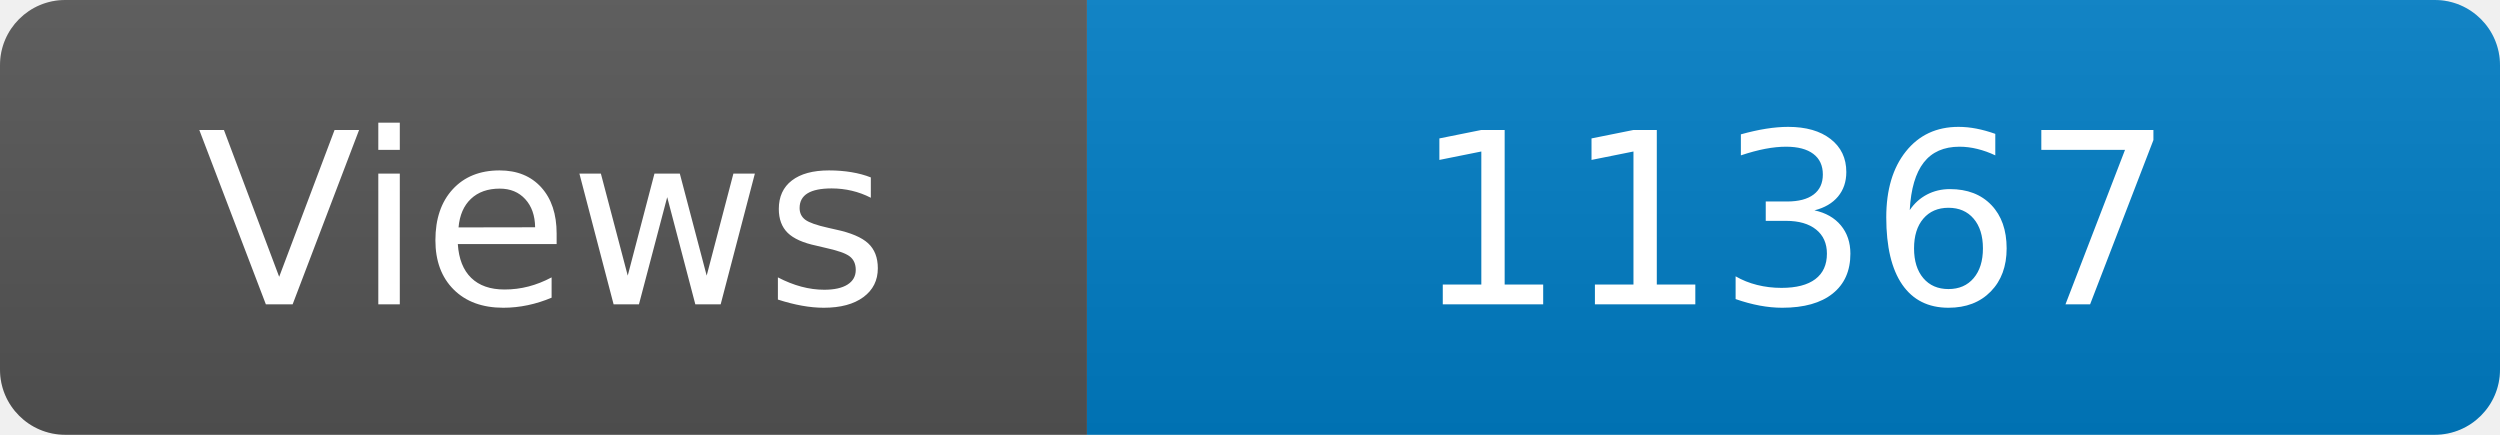
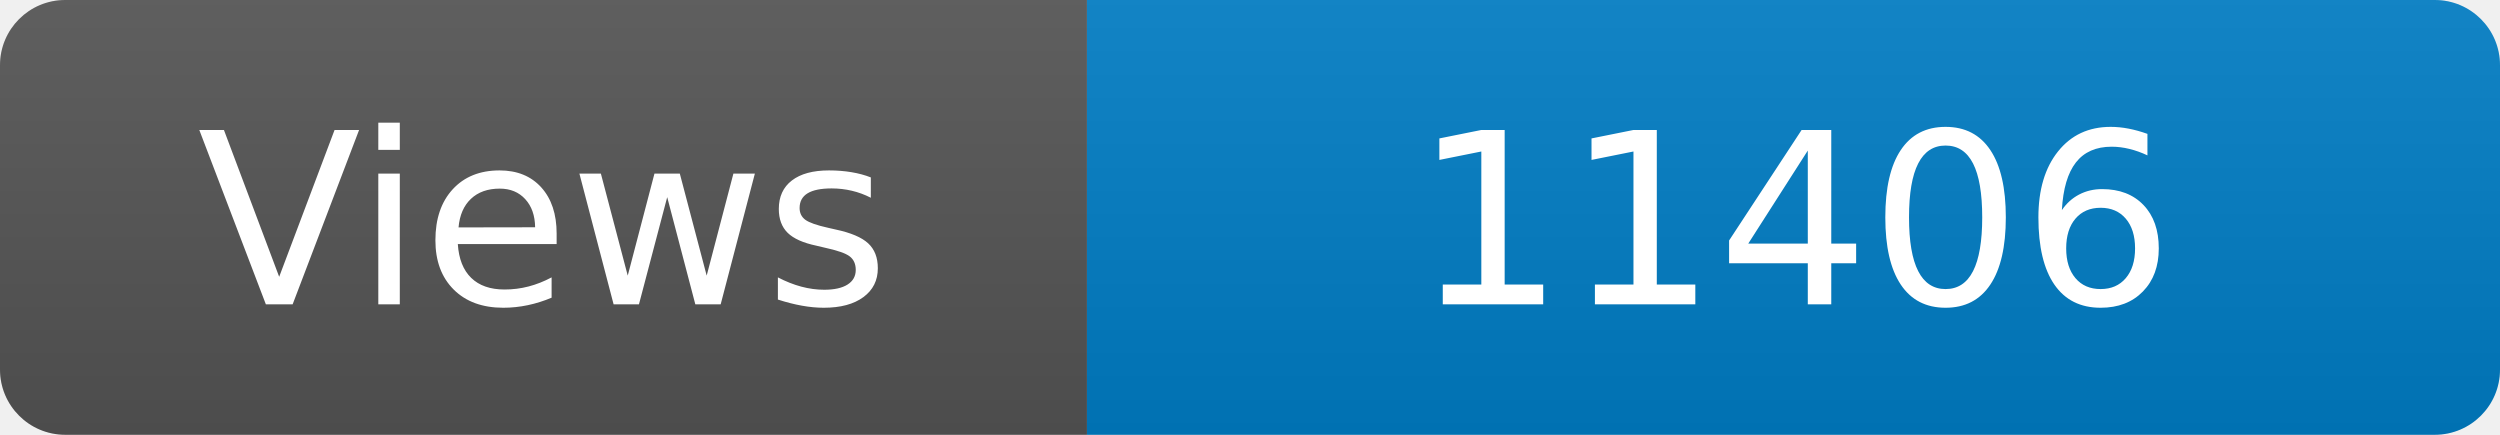
<svg xmlns="http://www.w3.org/2000/svg" width="115" height="20" role="img" aria-label="Maintained?: yes">
  <linearGradient id="s" x2="0" y2="100%">
    <stop offset="0" stop-color="#bbb" stop-opacity=".1" />
    <stop offset="1" stop-opacity=".1" />
  </linearGradient>
  <clipPath id="r">
    <rect width="115" height="20" rx="3" fill="#fff" />
  </clipPath>
  <g clip-path="url(#r)">
    <rect width="50" height="20" fill="#555" />
    <rect x="50" width="160" height="20" fill="#007ec6" />
    <rect width="115" height="20" fill="url(#s)" />
  </g>
  <g fill="#fff" text-anchor="middle" font-family="Verdana,Geneva,DejaVu Sans,sans-serif" font-size="110">
    <text x="250" y="140" transform="scale(.1)" fill="#fff">Views</text>
-     <text x="825" y="140" transform="scale(.1)" fill="#fff">11367</text>
+     <text x="825" y="140" transform="scale(.1)" fill="#fff">11406</text>
  </g>
</svg>
